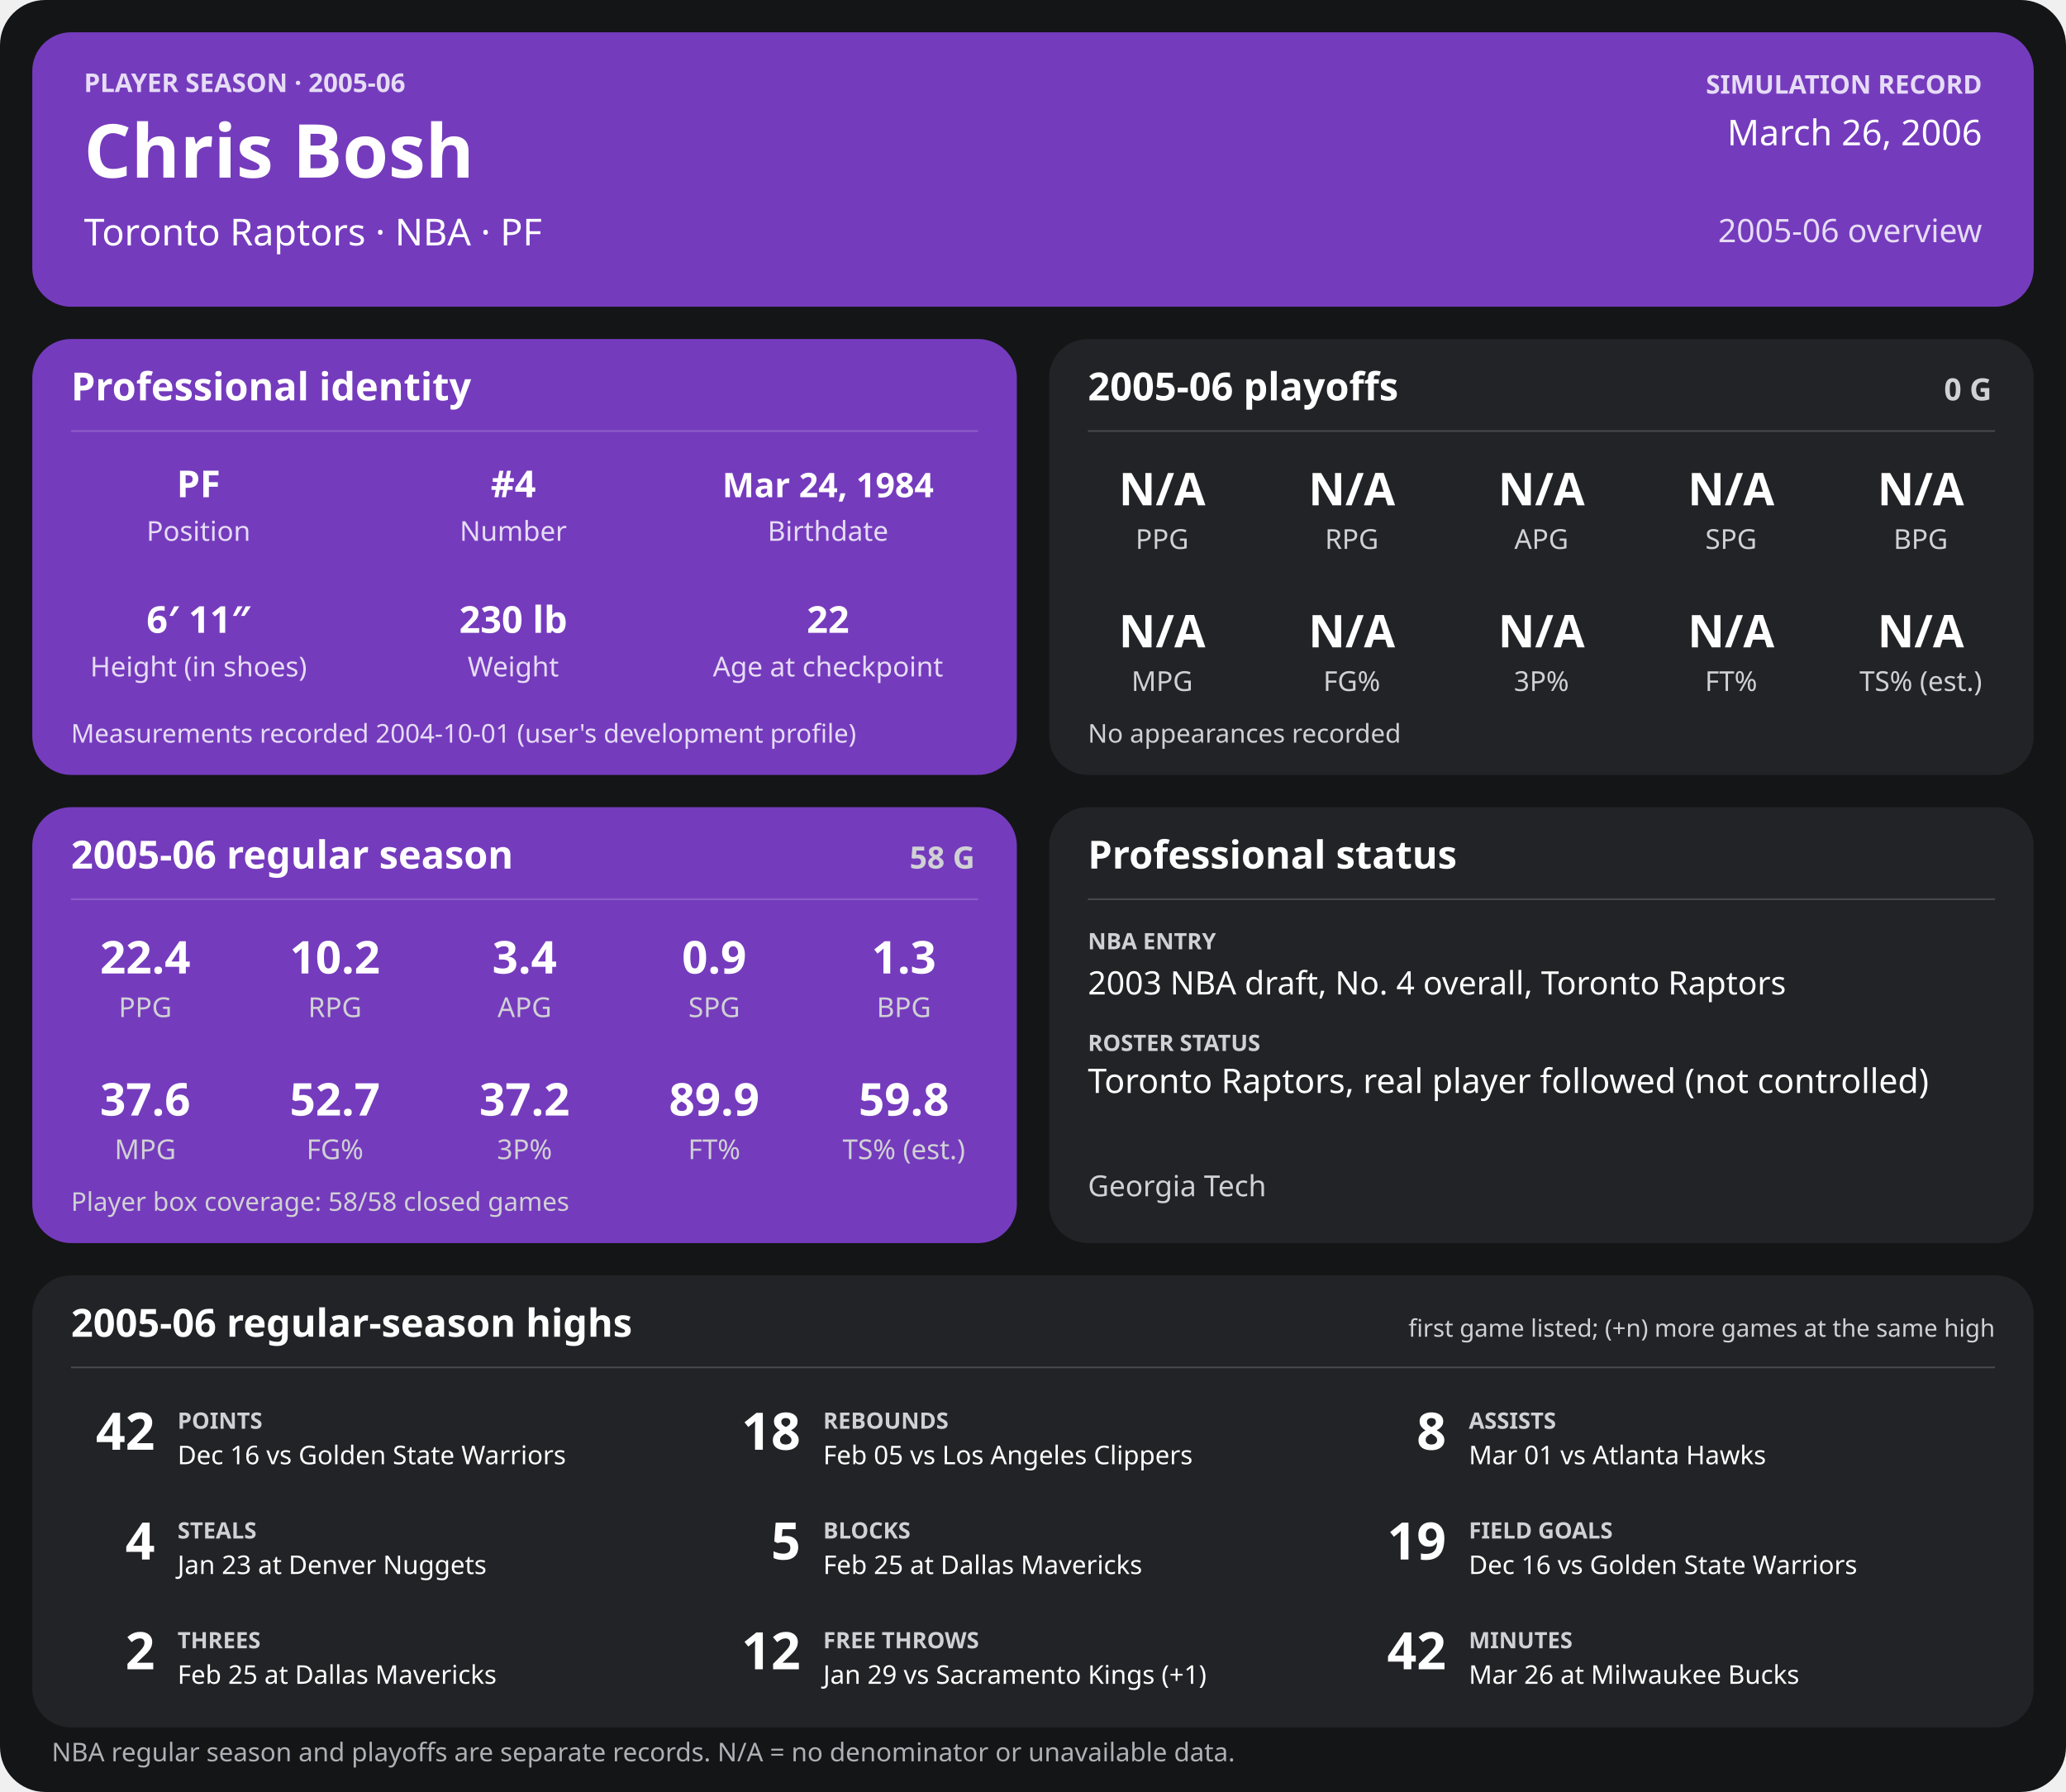
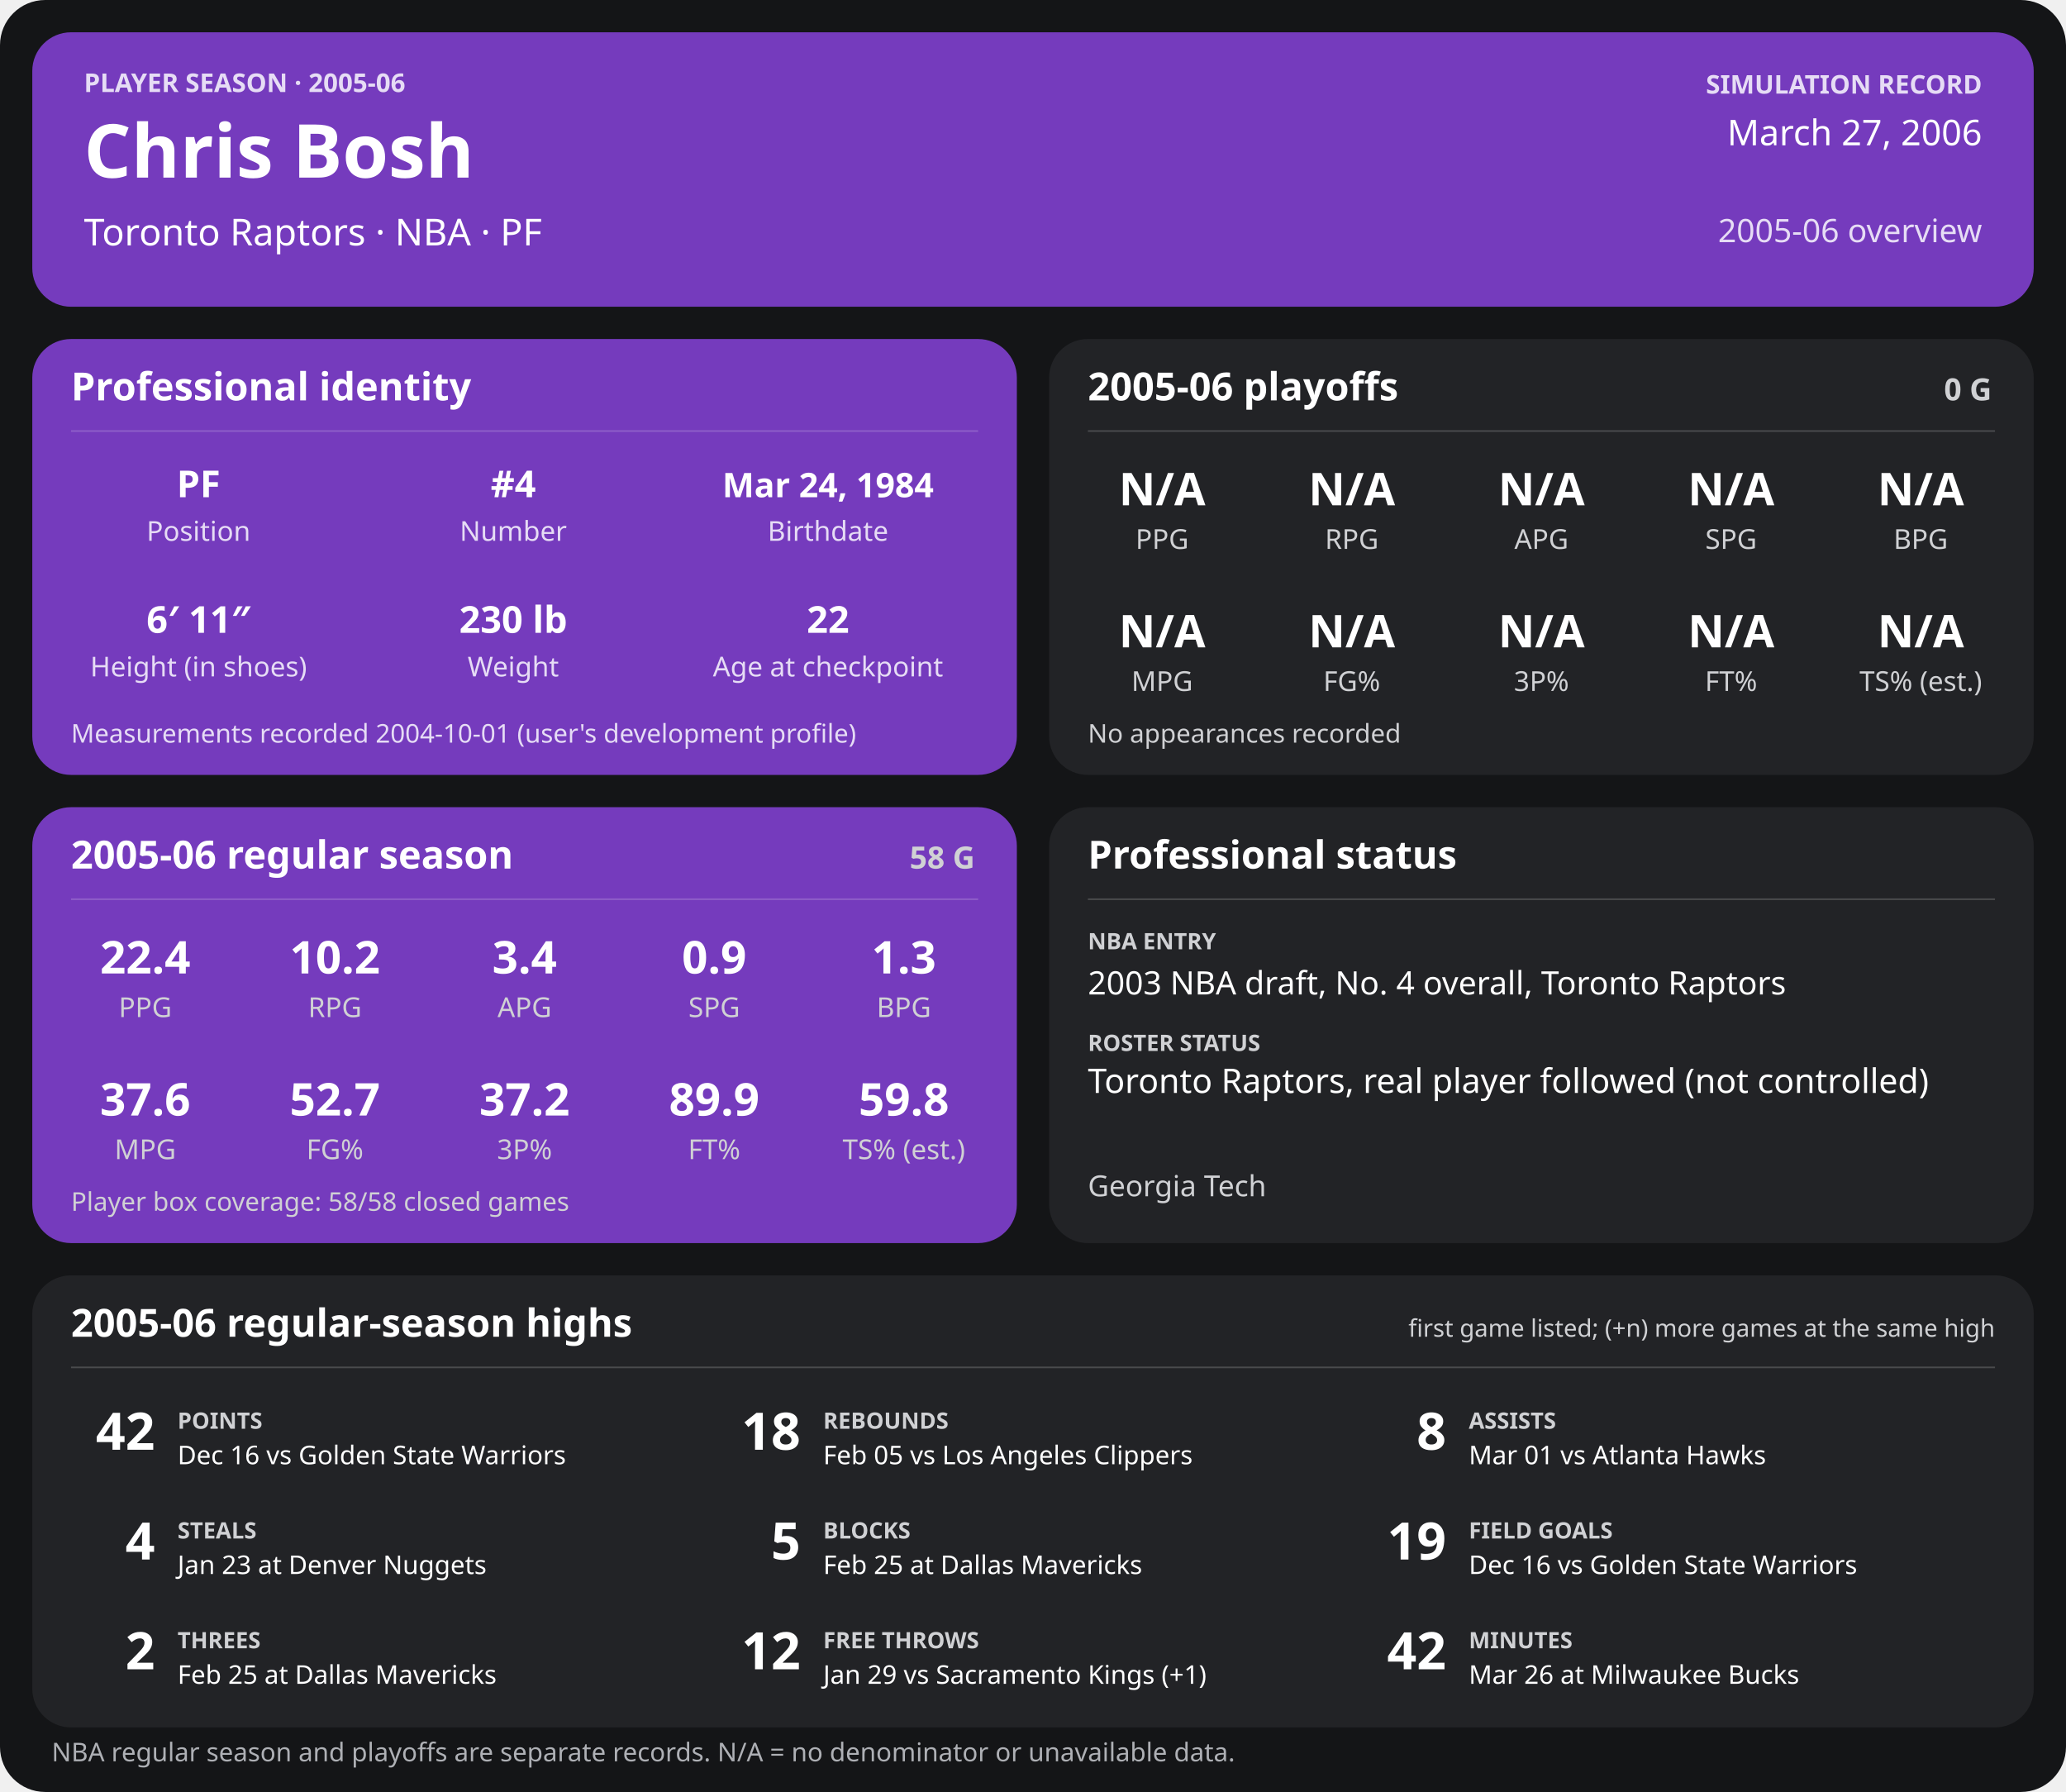
<svg xmlns="http://www.w3.org/2000/svg" width="1280" height="1110" viewBox="0 0 1280 1110" role="img" aria-labelledby="title desc">
  <rect width="1280" height="1110" rx="28" fill="#141517" />
  <g>
    <rect x="20" y="20" width="1240" height="170" rx="24" fill="#753bbd" />
    <text x="52" y="57" font-family="sans-serif" fill="#e6dcf5" font-size="16" font-weight="700" text-anchor="start">PLAYER SEASON · 2005-06</text>
    <text x="52" y="110" font-family="sans-serif" fill="#ffffff" font-size="46" font-weight="700" text-anchor="start">Chris Bosh</text>
    <text x="52" y="152" font-family="sans-serif" fill="#ffffff" font-size="23" font-weight="400" text-anchor="start">Toronto Raptors  ·  NBA  ·  PF</text>
    <text x="1228" y="58" font-family="sans-serif" fill="#e6dcf5" font-size="16" font-weight="700" text-anchor="end">SIMULATION RECORD</text>
-     <text x="1228" y="90" font-family="sans-serif" fill="#ffffff" font-size="22" font-weight="500" text-anchor="end">March 26, 2006</text>
+     <text x="1228" y="90" font-family="sans-serif" fill="#ffffff" font-size="22" font-weight="500" text-anchor="end">March 27, 2006</text>
    <text x="1228" y="150" font-family="sans-serif" fill="#e6dcf5" font-size="20" font-weight="500" text-anchor="end">2005-06 overview</text>
    <rect x="20" y="210" width="610" height="270" rx="24" fill="#753bbd" />
    <text x="44" y="248" font-family="sans-serif" fill="#ffffff" font-size="24" font-weight="700" text-anchor="start">Professional identity</text>
    <line x1="44" y1="267" x2="606" y2="267" stroke="#ffffff" stroke-opacity="0.18" />
    <text x="123" y="308" font-family="sans-serif" fill="#ffffff" font-size="23" font-weight="600" text-anchor="middle">PF</text>
    <text x="123" y="335" font-family="sans-serif" fill="#e6dcf5" font-size="17" font-weight="400" text-anchor="middle">Position</text>
    <text x="318" y="308" font-family="sans-serif" fill="#ffffff" font-size="23" font-weight="600" text-anchor="middle">#4</text>
    <text x="318" y="335" font-family="sans-serif" fill="#e6dcf5" font-size="17" font-weight="400" text-anchor="middle">Number</text>
    <text x="513" y="308" font-family="sans-serif" fill="#ffffff" font-size="21" font-weight="600" text-anchor="middle">Mar 24, 1984</text>
    <text x="513" y="335" font-family="sans-serif" fill="#e6dcf5" font-size="17" font-weight="400" text-anchor="middle">Birthdate</text>
    <text x="123" y="392" font-family="sans-serif" fill="#ffffff" font-size="23" font-weight="600" text-anchor="middle">6′ 11″</text>
    <text x="123" y="419" font-family="sans-serif" fill="#e6dcf5" font-size="17" font-weight="400" text-anchor="middle">Height (in shoes)</text>
    <text x="318" y="392" font-family="sans-serif" fill="#ffffff" font-size="23" font-weight="600" text-anchor="middle">230 lb</text>
    <text x="318" y="419" font-family="sans-serif" fill="#e6dcf5" font-size="17" font-weight="400" text-anchor="middle">Weight</text>
    <text x="513" y="392" font-family="sans-serif" fill="#ffffff" font-size="23" font-weight="600" text-anchor="middle">22</text>
    <text x="513" y="419" font-family="sans-serif" fill="#e6dcf5" font-size="17" font-weight="400" text-anchor="middle">Age at checkpoint</text>
    <text x="44" y="460" font-family="sans-serif" fill="#e6dcf5" font-size="16" font-weight="400" text-anchor="start">Measurements recorded 2004-10-01 (user's development profile)</text>
    <rect x="650" y="210" width="610" height="270" rx="24" fill="#222326" />
    <text x="674" y="248" font-family="sans-serif" fill="#ffffff" font-size="24" font-weight="700" text-anchor="start">2005-06 playoffs</text>
    <text x="1234" y="248" font-family="sans-serif" fill="#d0d1d4" font-size="19" font-weight="700" text-anchor="end">0 G</text>
    <line x1="674" y1="267" x2="1236" y2="267" stroke="#ffffff" stroke-opacity="0.18" />
    <text x="720.0" y="313" font-family="sans-serif" fill="#ffffff" font-size="28" font-weight="600" text-anchor="middle">N/A</text>
    <text x="720.0" y="340" font-family="sans-serif" fill="#d0d1d4" font-size="17" font-weight="400" text-anchor="middle">PPG</text>
    <text x="837.5" y="313" font-family="sans-serif" fill="#ffffff" font-size="28" font-weight="600" text-anchor="middle">N/A</text>
    <text x="837.5" y="340" font-family="sans-serif" fill="#d0d1d4" font-size="17" font-weight="400" text-anchor="middle">RPG</text>
    <text x="955.0" y="313" font-family="sans-serif" fill="#ffffff" font-size="28" font-weight="600" text-anchor="middle">N/A</text>
    <text x="955.0" y="340" font-family="sans-serif" fill="#d0d1d4" font-size="17" font-weight="400" text-anchor="middle">APG</text>
    <text x="1072.5" y="313" font-family="sans-serif" fill="#ffffff" font-size="28" font-weight="600" text-anchor="middle">N/A</text>
    <text x="1072.5" y="340" font-family="sans-serif" fill="#d0d1d4" font-size="17" font-weight="400" text-anchor="middle">SPG</text>
    <text x="1190.0" y="313" font-family="sans-serif" fill="#ffffff" font-size="28" font-weight="600" text-anchor="middle">N/A</text>
    <text x="1190.0" y="340" font-family="sans-serif" fill="#d0d1d4" font-size="17" font-weight="400" text-anchor="middle">BPG</text>
    <text x="720.0" y="401" font-family="sans-serif" fill="#ffffff" font-size="28" font-weight="600" text-anchor="middle">N/A</text>
    <text x="720.0" y="428" font-family="sans-serif" fill="#d0d1d4" font-size="17" font-weight="400" text-anchor="middle">MPG</text>
    <text x="837.5" y="401" font-family="sans-serif" fill="#ffffff" font-size="28" font-weight="600" text-anchor="middle">N/A</text>
    <text x="837.5" y="428" font-family="sans-serif" fill="#d0d1d4" font-size="17" font-weight="400" text-anchor="middle">FG%</text>
    <text x="955.0" y="401" font-family="sans-serif" fill="#ffffff" font-size="28" font-weight="600" text-anchor="middle">N/A</text>
    <text x="955.0" y="428" font-family="sans-serif" fill="#d0d1d4" font-size="17" font-weight="400" text-anchor="middle">3P%</text>
    <text x="1072.5" y="401" font-family="sans-serif" fill="#ffffff" font-size="28" font-weight="600" text-anchor="middle">N/A</text>
    <text x="1072.5" y="428" font-family="sans-serif" fill="#d0d1d4" font-size="17" font-weight="400" text-anchor="middle">FT%</text>
    <text x="1190.0" y="401" font-family="sans-serif" fill="#ffffff" font-size="28" font-weight="600" text-anchor="middle">N/A</text>
    <text x="1190.0" y="428" font-family="sans-serif" fill="#d0d1d4" font-size="17" font-weight="400" text-anchor="middle">TS% (est.)</text>
    <text x="674" y="460" font-family="sans-serif" fill="#d0d1d4" font-size="16" font-weight="400" text-anchor="start">No appearances recorded</text>
    <rect x="20" y="500" width="610" height="270" rx="24" fill="#753bbd" />
    <text x="44" y="538" font-family="sans-serif" fill="#ffffff" font-size="24" font-weight="700" text-anchor="start">2005-06 regular season</text>
    <text x="604" y="538" font-family="sans-serif" fill="#d0d1d4" font-size="19" font-weight="700" text-anchor="end">58 G</text>
    <line x1="44" y1="557" x2="606" y2="557" stroke="#ffffff" stroke-opacity="0.18" />
    <text x="90.0" y="603" font-family="sans-serif" fill="#ffffff" font-size="28" font-weight="600" text-anchor="middle">22.4</text>
    <text x="90.0" y="630" font-family="sans-serif" fill="#d0d1d4" font-size="17" font-weight="400" text-anchor="middle">PPG</text>
    <text x="207.5" y="603" font-family="sans-serif" fill="#ffffff" font-size="28" font-weight="600" text-anchor="middle">10.2</text>
    <text x="207.5" y="630" font-family="sans-serif" fill="#d0d1d4" font-size="17" font-weight="400" text-anchor="middle">RPG</text>
    <text x="325.0" y="603" font-family="sans-serif" fill="#ffffff" font-size="28" font-weight="600" text-anchor="middle">3.4</text>
    <text x="325.0" y="630" font-family="sans-serif" fill="#d0d1d4" font-size="17" font-weight="400" text-anchor="middle">APG</text>
    <text x="442.5" y="603" font-family="sans-serif" fill="#ffffff" font-size="28" font-weight="600" text-anchor="middle">0.9</text>
    <text x="442.5" y="630" font-family="sans-serif" fill="#d0d1d4" font-size="17" font-weight="400" text-anchor="middle">SPG</text>
    <text x="560.0" y="603" font-family="sans-serif" fill="#ffffff" font-size="28" font-weight="600" text-anchor="middle">1.3</text>
    <text x="560.0" y="630" font-family="sans-serif" fill="#d0d1d4" font-size="17" font-weight="400" text-anchor="middle">BPG</text>
    <text x="90.0" y="691" font-family="sans-serif" fill="#ffffff" font-size="28" font-weight="600" text-anchor="middle">37.6</text>
    <text x="90.0" y="718" font-family="sans-serif" fill="#d0d1d4" font-size="17" font-weight="400" text-anchor="middle">MPG</text>
    <text x="207.5" y="691" font-family="sans-serif" fill="#ffffff" font-size="28" font-weight="600" text-anchor="middle">52.7</text>
    <text x="207.5" y="718" font-family="sans-serif" fill="#d0d1d4" font-size="17" font-weight="400" text-anchor="middle">FG%</text>
    <text x="325.0" y="691" font-family="sans-serif" fill="#ffffff" font-size="28" font-weight="600" text-anchor="middle">37.2</text>
    <text x="325.0" y="718" font-family="sans-serif" fill="#d0d1d4" font-size="17" font-weight="400" text-anchor="middle">3P%</text>
    <text x="442.5" y="691" font-family="sans-serif" fill="#ffffff" font-size="28" font-weight="600" text-anchor="middle">89.9</text>
    <text x="442.5" y="718" font-family="sans-serif" fill="#d0d1d4" font-size="17" font-weight="400" text-anchor="middle">FT%</text>
    <text x="560.0" y="691" font-family="sans-serif" fill="#ffffff" font-size="28" font-weight="600" text-anchor="middle">59.8</text>
    <text x="560.0" y="718" font-family="sans-serif" fill="#d0d1d4" font-size="17" font-weight="400" text-anchor="middle">TS% (est.)</text>
    <text x="44" y="750" font-family="sans-serif" fill="#d0d1d4" font-size="16" font-weight="400" text-anchor="start">Player box coverage: 58/58 closed games</text>
    <rect x="650" y="500" width="610" height="270" rx="24" fill="#222326" />
    <text x="674" y="538" font-family="sans-serif" fill="#ffffff" font-size="24" font-weight="700" text-anchor="start">Professional status</text>
    <line x1="674" y1="557" x2="1236" y2="557" stroke="#ffffff" stroke-opacity="0.18" />
    <text x="674" y="588" font-family="sans-serif" fill="#d0d1d4" font-size="14" font-weight="700" text-anchor="start">NBA ENTRY</text>
    <text x="674" y="616" font-family="sans-serif" fill="#ffffff" font-size="20" font-weight="500" text-anchor="start">2003 NBA draft, No. 4 overall, Toronto Raptors</text>
    <text x="674" y="651" font-family="sans-serif" fill="#d0d1d4" font-size="14" font-weight="700" text-anchor="start">ROSTER STATUS</text>
    <text x="674" y="677" font-family="sans-serif" fill="#ffffff" font-size="21" font-weight="500" text-anchor="start">Toronto Raptors, real player followed (not controlled)</text>
    <text x="674" y="741" font-family="sans-serif" fill="#d0d1d4" font-size="18" font-weight="400" text-anchor="start">Georgia Tech</text>
    <rect x="20" y="790" width="1240" height="280" rx="24" fill="#222326" />
    <text x="44" y="828" font-family="sans-serif" fill="#ffffff" font-size="24" font-weight="700" text-anchor="start">2005-06 regular-season highs</text>
    <text x="1236" y="828" font-family="sans-serif" fill="#d0d1d4" font-size="15" font-weight="400" text-anchor="end">first game listed; (+n) more games at the same high</text>
    <line x1="44" y1="847" x2="1236" y2="847" stroke="#ffffff" stroke-opacity="0.18" />
    <text x="96" y="898" font-family="sans-serif" fill="#ffffff" font-size="32" font-weight="700" text-anchor="end">42</text>
    <text x="110" y="885" font-family="sans-serif" fill="#d0d1d4" font-size="14" font-weight="700" text-anchor="start">POINTS</text>
    <text x="110" y="907" font-family="sans-serif" fill="#ffffff" font-size="16" font-weight="400" text-anchor="start">Dec 16 vs Golden State Warriors</text>
    <text x="496" y="898" font-family="sans-serif" fill="#ffffff" font-size="32" font-weight="700" text-anchor="end">18</text>
    <text x="510" y="885" font-family="sans-serif" fill="#d0d1d4" font-size="14" font-weight="700" text-anchor="start">REBOUNDS</text>
    <text x="510" y="907" font-family="sans-serif" fill="#ffffff" font-size="16" font-weight="400" text-anchor="start">Feb 05 vs Los Angeles Clippers</text>
    <text x="896" y="898" font-family="sans-serif" fill="#ffffff" font-size="32" font-weight="700" text-anchor="end">8</text>
    <text x="910" y="885" font-family="sans-serif" fill="#d0d1d4" font-size="14" font-weight="700" text-anchor="start">ASSISTS</text>
    <text x="910" y="907" font-family="sans-serif" fill="#ffffff" font-size="16" font-weight="400" text-anchor="start">Mar 01 vs Atlanta Hawks</text>
    <text x="96" y="966" font-family="sans-serif" fill="#ffffff" font-size="32" font-weight="700" text-anchor="end">4</text>
    <text x="110" y="953" font-family="sans-serif" fill="#d0d1d4" font-size="14" font-weight="700" text-anchor="start">STEALS</text>
    <text x="110" y="975" font-family="sans-serif" fill="#ffffff" font-size="16" font-weight="400" text-anchor="start">Jan 23 at Denver Nuggets</text>
    <text x="496" y="966" font-family="sans-serif" fill="#ffffff" font-size="32" font-weight="700" text-anchor="end">5</text>
    <text x="510" y="953" font-family="sans-serif" fill="#d0d1d4" font-size="14" font-weight="700" text-anchor="start">BLOCKS</text>
    <text x="510" y="975" font-family="sans-serif" fill="#ffffff" font-size="16" font-weight="400" text-anchor="start">Feb 25 at Dallas Mavericks</text>
    <text x="896" y="966" font-family="sans-serif" fill="#ffffff" font-size="32" font-weight="700" text-anchor="end">19</text>
    <text x="910" y="953" font-family="sans-serif" fill="#d0d1d4" font-size="14" font-weight="700" text-anchor="start">FIELD GOALS</text>
    <text x="910" y="975" font-family="sans-serif" fill="#ffffff" font-size="16" font-weight="400" text-anchor="start">Dec 16 vs Golden State Warriors</text>
    <text x="96" y="1034" font-family="sans-serif" fill="#ffffff" font-size="32" font-weight="700" text-anchor="end">2</text>
    <text x="110" y="1021" font-family="sans-serif" fill="#d0d1d4" font-size="14" font-weight="700" text-anchor="start">THREES</text>
    <text x="110" y="1043" font-family="sans-serif" fill="#ffffff" font-size="16" font-weight="400" text-anchor="start">Feb 25 at Dallas Mavericks</text>
    <text x="496" y="1034" font-family="sans-serif" fill="#ffffff" font-size="32" font-weight="700" text-anchor="end">12</text>
    <text x="510" y="1021" font-family="sans-serif" fill="#d0d1d4" font-size="14" font-weight="700" text-anchor="start">FREE THROWS</text>
    <text x="510" y="1043" font-family="sans-serif" fill="#ffffff" font-size="16" font-weight="400" text-anchor="start">Jan 29 vs Sacramento Kings (+1)</text>
    <text x="896" y="1034" font-family="sans-serif" fill="#ffffff" font-size="32" font-weight="700" text-anchor="end">42</text>
    <text x="910" y="1021" font-family="sans-serif" fill="#d0d1d4" font-size="14" font-weight="700" text-anchor="start">MINUTES</text>
    <text x="910" y="1043" font-family="sans-serif" fill="#ffffff" font-size="16" font-weight="400" text-anchor="start">Mar 26 at Milwaukee Bucks</text>
    <text x="32" y="1091" font-family="sans-serif" fill="#aeb0b5" font-size="16" font-weight="400" text-anchor="start">NBA regular season and playoffs are separate records. N/A = no denominator or unavailable data.</text>
  </g>
</svg>
